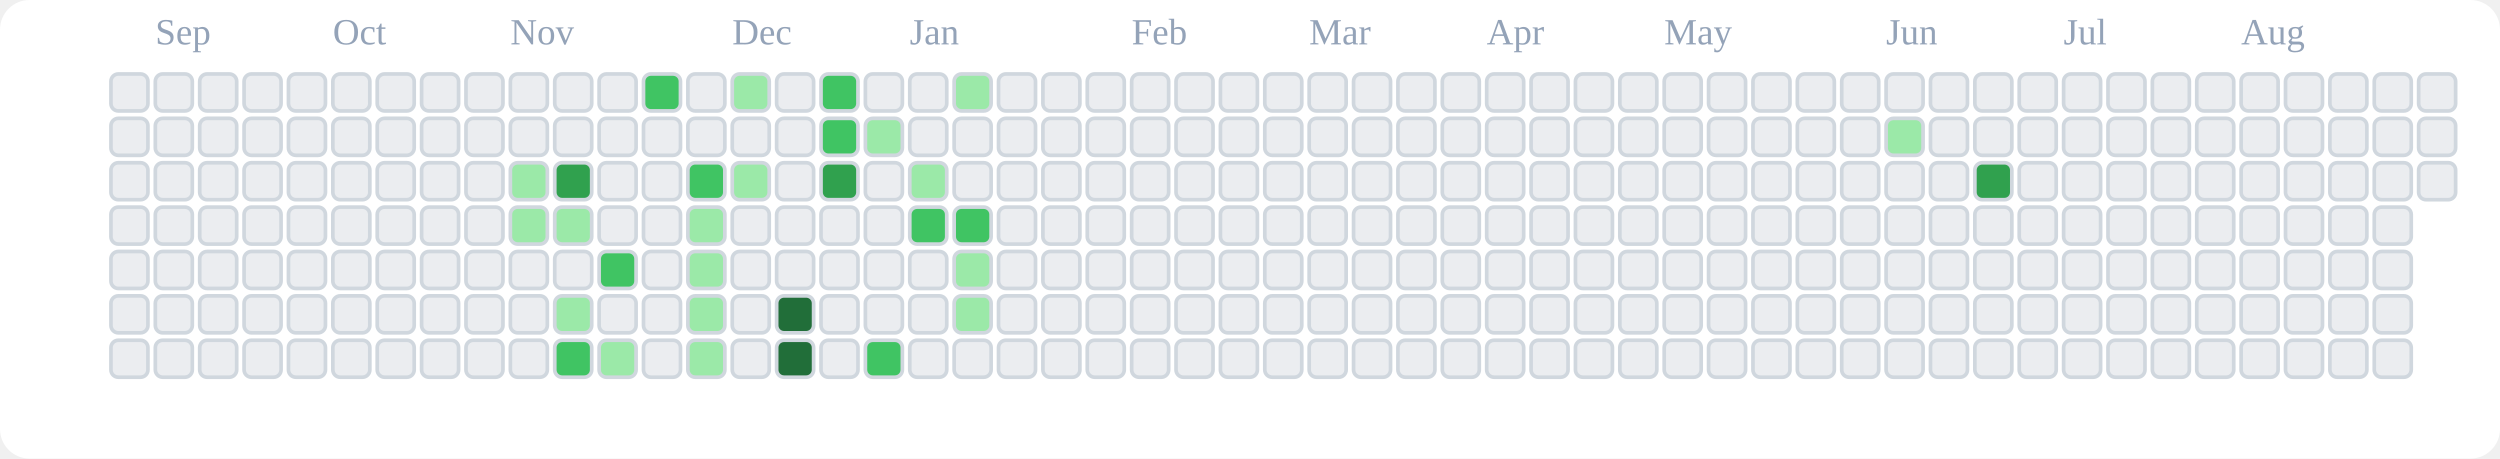
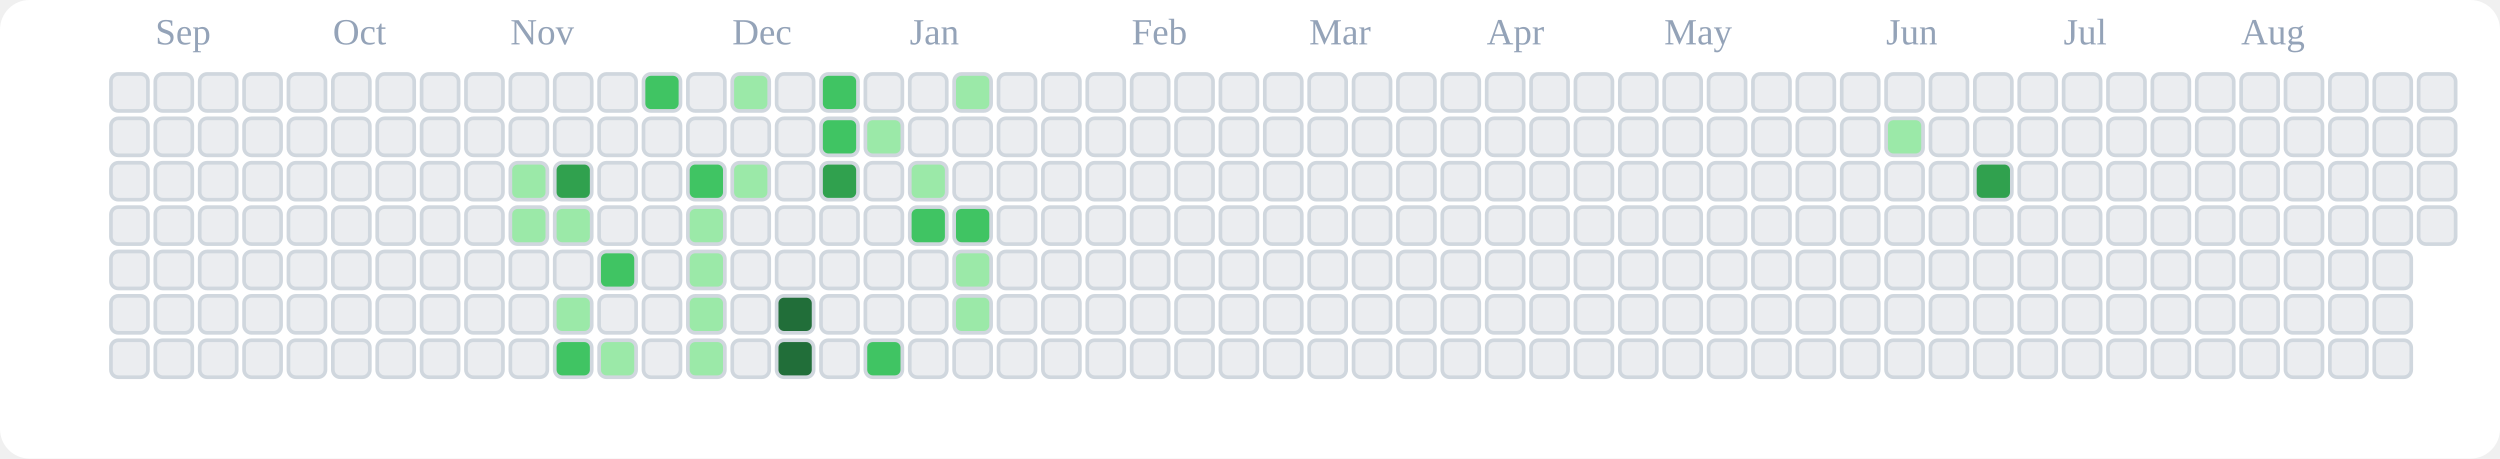
<svg xmlns="http://www.w3.org/2000/svg" viewBox="0 0 676 124" role="img" aria-label="tranhohoangvu Contributions (Light)">
  <rect x="0" y="0" width="676" height="124" fill="#ffffff" rx="8" ry="8" />
  <text x="42" y="12" font-size="10" fill="#94a3b8">Sep</text>
  <text x="90" y="12" font-size="10" fill="#94a3b8">Oct</text>
  <text x="138" y="12" font-size="10" fill="#94a3b8">Nov</text>
  <text x="198" y="12" font-size="10" fill="#94a3b8">Dec</text>
  <text x="246" y="12" font-size="10" fill="#94a3b8">Jan</text>
  <text x="306" y="12" font-size="10" fill="#94a3b8">Feb</text>
  <text x="354" y="12" font-size="10" fill="#94a3b8">Mar</text>
  <text x="402" y="12" font-size="10" fill="#94a3b8">Apr</text>
  <text x="450" y="12" font-size="10" fill="#94a3b8">May</text>
  <text x="510" y="12" font-size="10" fill="#94a3b8">Jun</text>
  <text x="558" y="12" font-size="10" fill="#94a3b8">Jul</text>
  <text x="606" y="12" font-size="10" fill="#94a3b8">Aug</text>
  <rect x="30" y="20" width="10" height="10" rx="2" ry="2" fill="#ebedf0" stroke="#d0d7de" stroke-width="1" />
  <rect x="30" y="32" width="10" height="10" rx="2" ry="2" fill="#ebedf0" stroke="#d0d7de" stroke-width="1" />
  <rect x="30" y="44" width="10" height="10" rx="2" ry="2" fill="#ebedf0" stroke="#d0d7de" stroke-width="1" />
  <rect x="30" y="56" width="10" height="10" rx="2" ry="2" fill="#ebedf0" stroke="#d0d7de" stroke-width="1" />
  <rect x="30" y="68" width="10" height="10" rx="2" ry="2" fill="#ebedf0" stroke="#d0d7de" stroke-width="1" />
  <rect x="30" y="80" width="10" height="10" rx="2" ry="2" fill="#ebedf0" stroke="#d0d7de" stroke-width="1" />
  <rect x="30" y="92" width="10" height="10" rx="2" ry="2" fill="#ebedf0" stroke="#d0d7de" stroke-width="1" />
  <rect x="42" y="20" width="10" height="10" rx="2" ry="2" fill="#ebedf0" stroke="#d0d7de" stroke-width="1" />
  <rect x="42" y="32" width="10" height="10" rx="2" ry="2" fill="#ebedf0" stroke="#d0d7de" stroke-width="1" />
  <rect x="42" y="44" width="10" height="10" rx="2" ry="2" fill="#ebedf0" stroke="#d0d7de" stroke-width="1" />
  <rect x="42" y="56" width="10" height="10" rx="2" ry="2" fill="#ebedf0" stroke="#d0d7de" stroke-width="1" />
  <rect x="42" y="68" width="10" height="10" rx="2" ry="2" fill="#ebedf0" stroke="#d0d7de" stroke-width="1" />
  <rect x="42" y="80" width="10" height="10" rx="2" ry="2" fill="#ebedf0" stroke="#d0d7de" stroke-width="1" />
  <rect x="42" y="92" width="10" height="10" rx="2" ry="2" fill="#ebedf0" stroke="#d0d7de" stroke-width="1" />
  <rect x="54" y="20" width="10" height="10" rx="2" ry="2" fill="#ebedf0" stroke="#d0d7de" stroke-width="1" />
  <rect x="54" y="32" width="10" height="10" rx="2" ry="2" fill="#ebedf0" stroke="#d0d7de" stroke-width="1" />
  <rect x="54" y="44" width="10" height="10" rx="2" ry="2" fill="#ebedf0" stroke="#d0d7de" stroke-width="1" />
  <rect x="54" y="56" width="10" height="10" rx="2" ry="2" fill="#ebedf0" stroke="#d0d7de" stroke-width="1" />
  <rect x="54" y="68" width="10" height="10" rx="2" ry="2" fill="#ebedf0" stroke="#d0d7de" stroke-width="1" />
  <rect x="54" y="80" width="10" height="10" rx="2" ry="2" fill="#ebedf0" stroke="#d0d7de" stroke-width="1" />
  <rect x="54" y="92" width="10" height="10" rx="2" ry="2" fill="#ebedf0" stroke="#d0d7de" stroke-width="1" />
  <rect x="66" y="20" width="10" height="10" rx="2" ry="2" fill="#ebedf0" stroke="#d0d7de" stroke-width="1" />
  <rect x="66" y="32" width="10" height="10" rx="2" ry="2" fill="#ebedf0" stroke="#d0d7de" stroke-width="1" />
  <rect x="66" y="44" width="10" height="10" rx="2" ry="2" fill="#ebedf0" stroke="#d0d7de" stroke-width="1" />
  <rect x="66" y="56" width="10" height="10" rx="2" ry="2" fill="#ebedf0" stroke="#d0d7de" stroke-width="1" />
  <rect x="66" y="68" width="10" height="10" rx="2" ry="2" fill="#ebedf0" stroke="#d0d7de" stroke-width="1" />
  <rect x="66" y="80" width="10" height="10" rx="2" ry="2" fill="#ebedf0" stroke="#d0d7de" stroke-width="1" />
  <rect x="66" y="92" width="10" height="10" rx="2" ry="2" fill="#ebedf0" stroke="#d0d7de" stroke-width="1" />
  <rect x="78" y="20" width="10" height="10" rx="2" ry="2" fill="#ebedf0" stroke="#d0d7de" stroke-width="1" />
  <rect x="78" y="32" width="10" height="10" rx="2" ry="2" fill="#ebedf0" stroke="#d0d7de" stroke-width="1" />
  <rect x="78" y="44" width="10" height="10" rx="2" ry="2" fill="#ebedf0" stroke="#d0d7de" stroke-width="1" />
  <rect x="78" y="56" width="10" height="10" rx="2" ry="2" fill="#ebedf0" stroke="#d0d7de" stroke-width="1" />
  <rect x="78" y="68" width="10" height="10" rx="2" ry="2" fill="#ebedf0" stroke="#d0d7de" stroke-width="1" />
  <rect x="78" y="80" width="10" height="10" rx="2" ry="2" fill="#ebedf0" stroke="#d0d7de" stroke-width="1" />
  <rect x="78" y="92" width="10" height="10" rx="2" ry="2" fill="#ebedf0" stroke="#d0d7de" stroke-width="1" />
  <rect x="90" y="20" width="10" height="10" rx="2" ry="2" fill="#ebedf0" stroke="#d0d7de" stroke-width="1" />
  <rect x="90" y="32" width="10" height="10" rx="2" ry="2" fill="#ebedf0" stroke="#d0d7de" stroke-width="1" />
  <rect x="90" y="44" width="10" height="10" rx="2" ry="2" fill="#ebedf0" stroke="#d0d7de" stroke-width="1" />
  <rect x="90" y="56" width="10" height="10" rx="2" ry="2" fill="#ebedf0" stroke="#d0d7de" stroke-width="1" />
  <rect x="90" y="68" width="10" height="10" rx="2" ry="2" fill="#ebedf0" stroke="#d0d7de" stroke-width="1" />
  <rect x="90" y="80" width="10" height="10" rx="2" ry="2" fill="#ebedf0" stroke="#d0d7de" stroke-width="1" />
  <rect x="90" y="92" width="10" height="10" rx="2" ry="2" fill="#ebedf0" stroke="#d0d7de" stroke-width="1" />
  <rect x="102" y="20" width="10" height="10" rx="2" ry="2" fill="#ebedf0" stroke="#d0d7de" stroke-width="1" />
  <rect x="102" y="32" width="10" height="10" rx="2" ry="2" fill="#ebedf0" stroke="#d0d7de" stroke-width="1" />
  <rect x="102" y="44" width="10" height="10" rx="2" ry="2" fill="#ebedf0" stroke="#d0d7de" stroke-width="1" />
  <rect x="102" y="56" width="10" height="10" rx="2" ry="2" fill="#ebedf0" stroke="#d0d7de" stroke-width="1" />
  <rect x="102" y="68" width="10" height="10" rx="2" ry="2" fill="#ebedf0" stroke="#d0d7de" stroke-width="1" />
  <rect x="102" y="80" width="10" height="10" rx="2" ry="2" fill="#ebedf0" stroke="#d0d7de" stroke-width="1" />
  <rect x="102" y="92" width="10" height="10" rx="2" ry="2" fill="#ebedf0" stroke="#d0d7de" stroke-width="1" />
  <rect x="114" y="20" width="10" height="10" rx="2" ry="2" fill="#ebedf0" stroke="#d0d7de" stroke-width="1" />
  <rect x="114" y="32" width="10" height="10" rx="2" ry="2" fill="#ebedf0" stroke="#d0d7de" stroke-width="1" />
  <rect x="114" y="44" width="10" height="10" rx="2" ry="2" fill="#ebedf0" stroke="#d0d7de" stroke-width="1" />
  <rect x="114" y="56" width="10" height="10" rx="2" ry="2" fill="#ebedf0" stroke="#d0d7de" stroke-width="1" />
  <rect x="114" y="68" width="10" height="10" rx="2" ry="2" fill="#ebedf0" stroke="#d0d7de" stroke-width="1" />
  <rect x="114" y="80" width="10" height="10" rx="2" ry="2" fill="#ebedf0" stroke="#d0d7de" stroke-width="1" />
  <rect x="114" y="92" width="10" height="10" rx="2" ry="2" fill="#ebedf0" stroke="#d0d7de" stroke-width="1" />
  <rect x="126" y="20" width="10" height="10" rx="2" ry="2" fill="#ebedf0" stroke="#d0d7de" stroke-width="1" />
  <rect x="126" y="32" width="10" height="10" rx="2" ry="2" fill="#ebedf0" stroke="#d0d7de" stroke-width="1" />
  <rect x="126" y="44" width="10" height="10" rx="2" ry="2" fill="#ebedf0" stroke="#d0d7de" stroke-width="1" />
  <rect x="126" y="56" width="10" height="10" rx="2" ry="2" fill="#ebedf0" stroke="#d0d7de" stroke-width="1" />
  <rect x="126" y="68" width="10" height="10" rx="2" ry="2" fill="#ebedf0" stroke="#d0d7de" stroke-width="1" />
  <rect x="126" y="80" width="10" height="10" rx="2" ry="2" fill="#ebedf0" stroke="#d0d7de" stroke-width="1" />
  <rect x="126" y="92" width="10" height="10" rx="2" ry="2" fill="#ebedf0" stroke="#d0d7de" stroke-width="1" />
  <rect x="138" y="20" width="10" height="10" rx="2" ry="2" fill="#ebedf0" stroke="#d0d7de" stroke-width="1" />
  <rect x="138" y="32" width="10" height="10" rx="2" ry="2" fill="#ebedf0" stroke="#d0d7de" stroke-width="1" />
  <rect x="138" y="44" width="10" height="10" rx="2" ry="2" fill="#9be9a8" stroke="#d0d7de" stroke-width="1" />
  <rect x="138" y="56" width="10" height="10" rx="2" ry="2" fill="#9be9a8" stroke="#d0d7de" stroke-width="1" />
  <rect x="138" y="68" width="10" height="10" rx="2" ry="2" fill="#ebedf0" stroke="#d0d7de" stroke-width="1" />
  <rect x="138" y="80" width="10" height="10" rx="2" ry="2" fill="#ebedf0" stroke="#d0d7de" stroke-width="1" />
  <rect x="138" y="92" width="10" height="10" rx="2" ry="2" fill="#ebedf0" stroke="#d0d7de" stroke-width="1" />
  <rect x="150" y="20" width="10" height="10" rx="2" ry="2" fill="#ebedf0" stroke="#d0d7de" stroke-width="1" />
  <rect x="150" y="32" width="10" height="10" rx="2" ry="2" fill="#ebedf0" stroke="#d0d7de" stroke-width="1" />
  <rect x="150" y="44" width="10" height="10" rx="2" ry="2" fill="#30a14e" stroke="#d0d7de" stroke-width="1" />
  <rect x="150" y="56" width="10" height="10" rx="2" ry="2" fill="#9be9a8" stroke="#d0d7de" stroke-width="1" />
  <rect x="150" y="68" width="10" height="10" rx="2" ry="2" fill="#ebedf0" stroke="#d0d7de" stroke-width="1" />
  <rect x="150" y="80" width="10" height="10" rx="2" ry="2" fill="#9be9a8" stroke="#d0d7de" stroke-width="1" />
  <rect x="150" y="92" width="10" height="10" rx="2" ry="2" fill="#40c463" stroke="#d0d7de" stroke-width="1" />
  <rect x="162" y="20" width="10" height="10" rx="2" ry="2" fill="#ebedf0" stroke="#d0d7de" stroke-width="1" />
  <rect x="162" y="32" width="10" height="10" rx="2" ry="2" fill="#ebedf0" stroke="#d0d7de" stroke-width="1" />
  <rect x="162" y="44" width="10" height="10" rx="2" ry="2" fill="#ebedf0" stroke="#d0d7de" stroke-width="1" />
  <rect x="162" y="56" width="10" height="10" rx="2" ry="2" fill="#ebedf0" stroke="#d0d7de" stroke-width="1" />
  <rect x="162" y="68" width="10" height="10" rx="2" ry="2" fill="#40c463" stroke="#d0d7de" stroke-width="1" />
  <rect x="162" y="80" width="10" height="10" rx="2" ry="2" fill="#ebedf0" stroke="#d0d7de" stroke-width="1" />
  <rect x="162" y="92" width="10" height="10" rx="2" ry="2" fill="#9be9a8" stroke="#d0d7de" stroke-width="1" />
  <rect x="174" y="20" width="10" height="10" rx="2" ry="2" fill="#40c463" stroke="#d0d7de" stroke-width="1" />
  <rect x="174" y="32" width="10" height="10" rx="2" ry="2" fill="#ebedf0" stroke="#d0d7de" stroke-width="1" />
  <rect x="174" y="44" width="10" height="10" rx="2" ry="2" fill="#ebedf0" stroke="#d0d7de" stroke-width="1" />
  <rect x="174" y="56" width="10" height="10" rx="2" ry="2" fill="#ebedf0" stroke="#d0d7de" stroke-width="1" />
  <rect x="174" y="68" width="10" height="10" rx="2" ry="2" fill="#ebedf0" stroke="#d0d7de" stroke-width="1" />
  <rect x="174" y="80" width="10" height="10" rx="2" ry="2" fill="#ebedf0" stroke="#d0d7de" stroke-width="1" />
  <rect x="174" y="92" width="10" height="10" rx="2" ry="2" fill="#ebedf0" stroke="#d0d7de" stroke-width="1" />
  <rect x="186" y="20" width="10" height="10" rx="2" ry="2" fill="#ebedf0" stroke="#d0d7de" stroke-width="1" />
  <rect x="186" y="32" width="10" height="10" rx="2" ry="2" fill="#ebedf0" stroke="#d0d7de" stroke-width="1" />
  <rect x="186" y="44" width="10" height="10" rx="2" ry="2" fill="#40c463" stroke="#d0d7de" stroke-width="1" />
  <rect x="186" y="56" width="10" height="10" rx="2" ry="2" fill="#9be9a8" stroke="#d0d7de" stroke-width="1" />
  <rect x="186" y="68" width="10" height="10" rx="2" ry="2" fill="#9be9a8" stroke="#d0d7de" stroke-width="1" />
  <rect x="186" y="80" width="10" height="10" rx="2" ry="2" fill="#9be9a8" stroke="#d0d7de" stroke-width="1" />
  <rect x="186" y="92" width="10" height="10" rx="2" ry="2" fill="#9be9a8" stroke="#d0d7de" stroke-width="1" />
  <rect x="198" y="20" width="10" height="10" rx="2" ry="2" fill="#9be9a8" stroke="#d0d7de" stroke-width="1" />
  <rect x="198" y="32" width="10" height="10" rx="2" ry="2" fill="#ebedf0" stroke="#d0d7de" stroke-width="1" />
  <rect x="198" y="44" width="10" height="10" rx="2" ry="2" fill="#9be9a8" stroke="#d0d7de" stroke-width="1" />
  <rect x="198" y="56" width="10" height="10" rx="2" ry="2" fill="#ebedf0" stroke="#d0d7de" stroke-width="1" />
  <rect x="198" y="68" width="10" height="10" rx="2" ry="2" fill="#ebedf0" stroke="#d0d7de" stroke-width="1" />
  <rect x="198" y="80" width="10" height="10" rx="2" ry="2" fill="#ebedf0" stroke="#d0d7de" stroke-width="1" />
  <rect x="198" y="92" width="10" height="10" rx="2" ry="2" fill="#ebedf0" stroke="#d0d7de" stroke-width="1" />
  <rect x="210" y="20" width="10" height="10" rx="2" ry="2" fill="#ebedf0" stroke="#d0d7de" stroke-width="1" />
  <rect x="210" y="32" width="10" height="10" rx="2" ry="2" fill="#ebedf0" stroke="#d0d7de" stroke-width="1" />
  <rect x="210" y="44" width="10" height="10" rx="2" ry="2" fill="#ebedf0" stroke="#d0d7de" stroke-width="1" />
  <rect x="210" y="56" width="10" height="10" rx="2" ry="2" fill="#ebedf0" stroke="#d0d7de" stroke-width="1" />
  <rect x="210" y="68" width="10" height="10" rx="2" ry="2" fill="#ebedf0" stroke="#d0d7de" stroke-width="1" />
  <rect x="210" y="80" width="10" height="10" rx="2" ry="2" fill="#216e39" stroke="#d0d7de" stroke-width="1" />
  <rect x="210" y="92" width="10" height="10" rx="2" ry="2" fill="#216e39" stroke="#d0d7de" stroke-width="1" />
  <rect x="222" y="20" width="10" height="10" rx="2" ry="2" fill="#40c463" stroke="#d0d7de" stroke-width="1" />
  <rect x="222" y="32" width="10" height="10" rx="2" ry="2" fill="#40c463" stroke="#d0d7de" stroke-width="1" />
  <rect x="222" y="44" width="10" height="10" rx="2" ry="2" fill="#30a14e" stroke="#d0d7de" stroke-width="1" />
  <rect x="222" y="56" width="10" height="10" rx="2" ry="2" fill="#ebedf0" stroke="#d0d7de" stroke-width="1" />
  <rect x="222" y="68" width="10" height="10" rx="2" ry="2" fill="#ebedf0" stroke="#d0d7de" stroke-width="1" />
  <rect x="222" y="80" width="10" height="10" rx="2" ry="2" fill="#ebedf0" stroke="#d0d7de" stroke-width="1" />
  <rect x="222" y="92" width="10" height="10" rx="2" ry="2" fill="#ebedf0" stroke="#d0d7de" stroke-width="1" />
  <rect x="234" y="20" width="10" height="10" rx="2" ry="2" fill="#ebedf0" stroke="#d0d7de" stroke-width="1" />
  <rect x="234" y="32" width="10" height="10" rx="2" ry="2" fill="#9be9a8" stroke="#d0d7de" stroke-width="1" />
  <rect x="234" y="44" width="10" height="10" rx="2" ry="2" fill="#ebedf0" stroke="#d0d7de" stroke-width="1" />
  <rect x="234" y="56" width="10" height="10" rx="2" ry="2" fill="#ebedf0" stroke="#d0d7de" stroke-width="1" />
  <rect x="234" y="68" width="10" height="10" rx="2" ry="2" fill="#ebedf0" stroke="#d0d7de" stroke-width="1" />
  <rect x="234" y="80" width="10" height="10" rx="2" ry="2" fill="#ebedf0" stroke="#d0d7de" stroke-width="1" />
  <rect x="234" y="92" width="10" height="10" rx="2" ry="2" fill="#40c463" stroke="#d0d7de" stroke-width="1" />
  <rect x="246" y="20" width="10" height="10" rx="2" ry="2" fill="#ebedf0" stroke="#d0d7de" stroke-width="1" />
  <rect x="246" y="32" width="10" height="10" rx="2" ry="2" fill="#ebedf0" stroke="#d0d7de" stroke-width="1" />
  <rect x="246" y="44" width="10" height="10" rx="2" ry="2" fill="#9be9a8" stroke="#d0d7de" stroke-width="1" />
  <rect x="246" y="56" width="10" height="10" rx="2" ry="2" fill="#40c463" stroke="#d0d7de" stroke-width="1" />
  <rect x="246" y="68" width="10" height="10" rx="2" ry="2" fill="#ebedf0" stroke="#d0d7de" stroke-width="1" />
  <rect x="246" y="80" width="10" height="10" rx="2" ry="2" fill="#ebedf0" stroke="#d0d7de" stroke-width="1" />
  <rect x="246" y="92" width="10" height="10" rx="2" ry="2" fill="#ebedf0" stroke="#d0d7de" stroke-width="1" />
  <rect x="258" y="20" width="10" height="10" rx="2" ry="2" fill="#9be9a8" stroke="#d0d7de" stroke-width="1" />
  <rect x="258" y="32" width="10" height="10" rx="2" ry="2" fill="#ebedf0" stroke="#d0d7de" stroke-width="1" />
  <rect x="258" y="44" width="10" height="10" rx="2" ry="2" fill="#ebedf0" stroke="#d0d7de" stroke-width="1" />
  <rect x="258" y="56" width="10" height="10" rx="2" ry="2" fill="#40c463" stroke="#d0d7de" stroke-width="1" />
  <rect x="258" y="68" width="10" height="10" rx="2" ry="2" fill="#9be9a8" stroke="#d0d7de" stroke-width="1" />
  <rect x="258" y="80" width="10" height="10" rx="2" ry="2" fill="#9be9a8" stroke="#d0d7de" stroke-width="1" />
  <rect x="258" y="92" width="10" height="10" rx="2" ry="2" fill="#ebedf0" stroke="#d0d7de" stroke-width="1" />
  <rect x="270" y="20" width="10" height="10" rx="2" ry="2" fill="#ebedf0" stroke="#d0d7de" stroke-width="1" />
  <rect x="270" y="32" width="10" height="10" rx="2" ry="2" fill="#ebedf0" stroke="#d0d7de" stroke-width="1" />
  <rect x="270" y="44" width="10" height="10" rx="2" ry="2" fill="#ebedf0" stroke="#d0d7de" stroke-width="1" />
  <rect x="270" y="56" width="10" height="10" rx="2" ry="2" fill="#ebedf0" stroke="#d0d7de" stroke-width="1" />
  <rect x="270" y="68" width="10" height="10" rx="2" ry="2" fill="#ebedf0" stroke="#d0d7de" stroke-width="1" />
  <rect x="270" y="80" width="10" height="10" rx="2" ry="2" fill="#ebedf0" stroke="#d0d7de" stroke-width="1" />
  <rect x="270" y="92" width="10" height="10" rx="2" ry="2" fill="#ebedf0" stroke="#d0d7de" stroke-width="1" />
  <rect x="282" y="20" width="10" height="10" rx="2" ry="2" fill="#ebedf0" stroke="#d0d7de" stroke-width="1" />
  <rect x="282" y="32" width="10" height="10" rx="2" ry="2" fill="#ebedf0" stroke="#d0d7de" stroke-width="1" />
  <rect x="282" y="44" width="10" height="10" rx="2" ry="2" fill="#ebedf0" stroke="#d0d7de" stroke-width="1" />
  <rect x="282" y="56" width="10" height="10" rx="2" ry="2" fill="#ebedf0" stroke="#d0d7de" stroke-width="1" />
  <rect x="282" y="68" width="10" height="10" rx="2" ry="2" fill="#ebedf0" stroke="#d0d7de" stroke-width="1" />
  <rect x="282" y="80" width="10" height="10" rx="2" ry="2" fill="#ebedf0" stroke="#d0d7de" stroke-width="1" />
  <rect x="282" y="92" width="10" height="10" rx="2" ry="2" fill="#ebedf0" stroke="#d0d7de" stroke-width="1" />
  <rect x="294" y="20" width="10" height="10" rx="2" ry="2" fill="#ebedf0" stroke="#d0d7de" stroke-width="1" />
  <rect x="294" y="32" width="10" height="10" rx="2" ry="2" fill="#ebedf0" stroke="#d0d7de" stroke-width="1" />
  <rect x="294" y="44" width="10" height="10" rx="2" ry="2" fill="#ebedf0" stroke="#d0d7de" stroke-width="1" />
  <rect x="294" y="56" width="10" height="10" rx="2" ry="2" fill="#ebedf0" stroke="#d0d7de" stroke-width="1" />
  <rect x="294" y="68" width="10" height="10" rx="2" ry="2" fill="#ebedf0" stroke="#d0d7de" stroke-width="1" />
  <rect x="294" y="80" width="10" height="10" rx="2" ry="2" fill="#ebedf0" stroke="#d0d7de" stroke-width="1" />
  <rect x="294" y="92" width="10" height="10" rx="2" ry="2" fill="#ebedf0" stroke="#d0d7de" stroke-width="1" />
  <rect x="306" y="20" width="10" height="10" rx="2" ry="2" fill="#ebedf0" stroke="#d0d7de" stroke-width="1" />
  <rect x="306" y="32" width="10" height="10" rx="2" ry="2" fill="#ebedf0" stroke="#d0d7de" stroke-width="1" />
  <rect x="306" y="44" width="10" height="10" rx="2" ry="2" fill="#ebedf0" stroke="#d0d7de" stroke-width="1" />
  <rect x="306" y="56" width="10" height="10" rx="2" ry="2" fill="#ebedf0" stroke="#d0d7de" stroke-width="1" />
  <rect x="306" y="68" width="10" height="10" rx="2" ry="2" fill="#ebedf0" stroke="#d0d7de" stroke-width="1" />
  <rect x="306" y="80" width="10" height="10" rx="2" ry="2" fill="#ebedf0" stroke="#d0d7de" stroke-width="1" />
  <rect x="306" y="92" width="10" height="10" rx="2" ry="2" fill="#ebedf0" stroke="#d0d7de" stroke-width="1" />
  <rect x="318" y="20" width="10" height="10" rx="2" ry="2" fill="#ebedf0" stroke="#d0d7de" stroke-width="1" />
  <rect x="318" y="32" width="10" height="10" rx="2" ry="2" fill="#ebedf0" stroke="#d0d7de" stroke-width="1" />
  <rect x="318" y="44" width="10" height="10" rx="2" ry="2" fill="#ebedf0" stroke="#d0d7de" stroke-width="1" />
  <rect x="318" y="56" width="10" height="10" rx="2" ry="2" fill="#ebedf0" stroke="#d0d7de" stroke-width="1" />
  <rect x="318" y="68" width="10" height="10" rx="2" ry="2" fill="#ebedf0" stroke="#d0d7de" stroke-width="1" />
  <rect x="318" y="80" width="10" height="10" rx="2" ry="2" fill="#ebedf0" stroke="#d0d7de" stroke-width="1" />
  <rect x="318" y="92" width="10" height="10" rx="2" ry="2" fill="#ebedf0" stroke="#d0d7de" stroke-width="1" />
  <rect x="330" y="20" width="10" height="10" rx="2" ry="2" fill="#ebedf0" stroke="#d0d7de" stroke-width="1" />
  <rect x="330" y="32" width="10" height="10" rx="2" ry="2" fill="#ebedf0" stroke="#d0d7de" stroke-width="1" />
  <rect x="330" y="44" width="10" height="10" rx="2" ry="2" fill="#ebedf0" stroke="#d0d7de" stroke-width="1" />
  <rect x="330" y="56" width="10" height="10" rx="2" ry="2" fill="#ebedf0" stroke="#d0d7de" stroke-width="1" />
  <rect x="330" y="68" width="10" height="10" rx="2" ry="2" fill="#ebedf0" stroke="#d0d7de" stroke-width="1" />
  <rect x="330" y="80" width="10" height="10" rx="2" ry="2" fill="#ebedf0" stroke="#d0d7de" stroke-width="1" />
  <rect x="330" y="92" width="10" height="10" rx="2" ry="2" fill="#ebedf0" stroke="#d0d7de" stroke-width="1" />
  <rect x="342" y="20" width="10" height="10" rx="2" ry="2" fill="#ebedf0" stroke="#d0d7de" stroke-width="1" />
  <rect x="342" y="32" width="10" height="10" rx="2" ry="2" fill="#ebedf0" stroke="#d0d7de" stroke-width="1" />
  <rect x="342" y="44" width="10" height="10" rx="2" ry="2" fill="#ebedf0" stroke="#d0d7de" stroke-width="1" />
  <rect x="342" y="56" width="10" height="10" rx="2" ry="2" fill="#ebedf0" stroke="#d0d7de" stroke-width="1" />
  <rect x="342" y="68" width="10" height="10" rx="2" ry="2" fill="#ebedf0" stroke="#d0d7de" stroke-width="1" />
  <rect x="342" y="80" width="10" height="10" rx="2" ry="2" fill="#ebedf0" stroke="#d0d7de" stroke-width="1" />
  <rect x="342" y="92" width="10" height="10" rx="2" ry="2" fill="#ebedf0" stroke="#d0d7de" stroke-width="1" />
  <rect x="354" y="20" width="10" height="10" rx="2" ry="2" fill="#ebedf0" stroke="#d0d7de" stroke-width="1" />
  <rect x="354" y="32" width="10" height="10" rx="2" ry="2" fill="#ebedf0" stroke="#d0d7de" stroke-width="1" />
  <rect x="354" y="44" width="10" height="10" rx="2" ry="2" fill="#ebedf0" stroke="#d0d7de" stroke-width="1" />
  <rect x="354" y="56" width="10" height="10" rx="2" ry="2" fill="#ebedf0" stroke="#d0d7de" stroke-width="1" />
  <rect x="354" y="68" width="10" height="10" rx="2" ry="2" fill="#ebedf0" stroke="#d0d7de" stroke-width="1" />
  <rect x="354" y="80" width="10" height="10" rx="2" ry="2" fill="#ebedf0" stroke="#d0d7de" stroke-width="1" />
  <rect x="354" y="92" width="10" height="10" rx="2" ry="2" fill="#ebedf0" stroke="#d0d7de" stroke-width="1" />
  <rect x="366" y="20" width="10" height="10" rx="2" ry="2" fill="#ebedf0" stroke="#d0d7de" stroke-width="1" />
  <rect x="366" y="32" width="10" height="10" rx="2" ry="2" fill="#ebedf0" stroke="#d0d7de" stroke-width="1" />
  <rect x="366" y="44" width="10" height="10" rx="2" ry="2" fill="#ebedf0" stroke="#d0d7de" stroke-width="1" />
  <rect x="366" y="56" width="10" height="10" rx="2" ry="2" fill="#ebedf0" stroke="#d0d7de" stroke-width="1" />
  <rect x="366" y="68" width="10" height="10" rx="2" ry="2" fill="#ebedf0" stroke="#d0d7de" stroke-width="1" />
  <rect x="366" y="80" width="10" height="10" rx="2" ry="2" fill="#ebedf0" stroke="#d0d7de" stroke-width="1" />
  <rect x="366" y="92" width="10" height="10" rx="2" ry="2" fill="#ebedf0" stroke="#d0d7de" stroke-width="1" />
  <rect x="378" y="20" width="10" height="10" rx="2" ry="2" fill="#ebedf0" stroke="#d0d7de" stroke-width="1" />
  <rect x="378" y="32" width="10" height="10" rx="2" ry="2" fill="#ebedf0" stroke="#d0d7de" stroke-width="1" />
  <rect x="378" y="44" width="10" height="10" rx="2" ry="2" fill="#ebedf0" stroke="#d0d7de" stroke-width="1" />
  <rect x="378" y="56" width="10" height="10" rx="2" ry="2" fill="#ebedf0" stroke="#d0d7de" stroke-width="1" />
  <rect x="378" y="68" width="10" height="10" rx="2" ry="2" fill="#ebedf0" stroke="#d0d7de" stroke-width="1" />
  <rect x="378" y="80" width="10" height="10" rx="2" ry="2" fill="#ebedf0" stroke="#d0d7de" stroke-width="1" />
  <rect x="378" y="92" width="10" height="10" rx="2" ry="2" fill="#ebedf0" stroke="#d0d7de" stroke-width="1" />
  <rect x="390" y="20" width="10" height="10" rx="2" ry="2" fill="#ebedf0" stroke="#d0d7de" stroke-width="1" />
  <rect x="390" y="32" width="10" height="10" rx="2" ry="2" fill="#ebedf0" stroke="#d0d7de" stroke-width="1" />
  <rect x="390" y="44" width="10" height="10" rx="2" ry="2" fill="#ebedf0" stroke="#d0d7de" stroke-width="1" />
  <rect x="390" y="56" width="10" height="10" rx="2" ry="2" fill="#ebedf0" stroke="#d0d7de" stroke-width="1" />
  <rect x="390" y="68" width="10" height="10" rx="2" ry="2" fill="#ebedf0" stroke="#d0d7de" stroke-width="1" />
  <rect x="390" y="80" width="10" height="10" rx="2" ry="2" fill="#ebedf0" stroke="#d0d7de" stroke-width="1" />
  <rect x="390" y="92" width="10" height="10" rx="2" ry="2" fill="#ebedf0" stroke="#d0d7de" stroke-width="1" />
  <rect x="402" y="20" width="10" height="10" rx="2" ry="2" fill="#ebedf0" stroke="#d0d7de" stroke-width="1" />
  <rect x="402" y="32" width="10" height="10" rx="2" ry="2" fill="#ebedf0" stroke="#d0d7de" stroke-width="1" />
  <rect x="402" y="44" width="10" height="10" rx="2" ry="2" fill="#ebedf0" stroke="#d0d7de" stroke-width="1" />
  <rect x="402" y="56" width="10" height="10" rx="2" ry="2" fill="#ebedf0" stroke="#d0d7de" stroke-width="1" />
  <rect x="402" y="68" width="10" height="10" rx="2" ry="2" fill="#ebedf0" stroke="#d0d7de" stroke-width="1" />
  <rect x="402" y="80" width="10" height="10" rx="2" ry="2" fill="#ebedf0" stroke="#d0d7de" stroke-width="1" />
  <rect x="402" y="92" width="10" height="10" rx="2" ry="2" fill="#ebedf0" stroke="#d0d7de" stroke-width="1" />
  <rect x="414" y="20" width="10" height="10" rx="2" ry="2" fill="#ebedf0" stroke="#d0d7de" stroke-width="1" />
  <rect x="414" y="32" width="10" height="10" rx="2" ry="2" fill="#ebedf0" stroke="#d0d7de" stroke-width="1" />
  <rect x="414" y="44" width="10" height="10" rx="2" ry="2" fill="#ebedf0" stroke="#d0d7de" stroke-width="1" />
  <rect x="414" y="56" width="10" height="10" rx="2" ry="2" fill="#ebedf0" stroke="#d0d7de" stroke-width="1" />
  <rect x="414" y="68" width="10" height="10" rx="2" ry="2" fill="#ebedf0" stroke="#d0d7de" stroke-width="1" />
  <rect x="414" y="80" width="10" height="10" rx="2" ry="2" fill="#ebedf0" stroke="#d0d7de" stroke-width="1" />
  <rect x="414" y="92" width="10" height="10" rx="2" ry="2" fill="#ebedf0" stroke="#d0d7de" stroke-width="1" />
  <rect x="426" y="20" width="10" height="10" rx="2" ry="2" fill="#ebedf0" stroke="#d0d7de" stroke-width="1" />
  <rect x="426" y="32" width="10" height="10" rx="2" ry="2" fill="#ebedf0" stroke="#d0d7de" stroke-width="1" />
  <rect x="426" y="44" width="10" height="10" rx="2" ry="2" fill="#ebedf0" stroke="#d0d7de" stroke-width="1" />
  <rect x="426" y="56" width="10" height="10" rx="2" ry="2" fill="#ebedf0" stroke="#d0d7de" stroke-width="1" />
  <rect x="426" y="68" width="10" height="10" rx="2" ry="2" fill="#ebedf0" stroke="#d0d7de" stroke-width="1" />
  <rect x="426" y="80" width="10" height="10" rx="2" ry="2" fill="#ebedf0" stroke="#d0d7de" stroke-width="1" />
  <rect x="426" y="92" width="10" height="10" rx="2" ry="2" fill="#ebedf0" stroke="#d0d7de" stroke-width="1" />
  <rect x="438" y="20" width="10" height="10" rx="2" ry="2" fill="#ebedf0" stroke="#d0d7de" stroke-width="1" />
  <rect x="438" y="32" width="10" height="10" rx="2" ry="2" fill="#ebedf0" stroke="#d0d7de" stroke-width="1" />
  <rect x="438" y="44" width="10" height="10" rx="2" ry="2" fill="#ebedf0" stroke="#d0d7de" stroke-width="1" />
  <rect x="438" y="56" width="10" height="10" rx="2" ry="2" fill="#ebedf0" stroke="#d0d7de" stroke-width="1" />
  <rect x="438" y="68" width="10" height="10" rx="2" ry="2" fill="#ebedf0" stroke="#d0d7de" stroke-width="1" />
  <rect x="438" y="80" width="10" height="10" rx="2" ry="2" fill="#ebedf0" stroke="#d0d7de" stroke-width="1" />
  <rect x="438" y="92" width="10" height="10" rx="2" ry="2" fill="#ebedf0" stroke="#d0d7de" stroke-width="1" />
  <rect x="450" y="20" width="10" height="10" rx="2" ry="2" fill="#ebedf0" stroke="#d0d7de" stroke-width="1" />
  <rect x="450" y="32" width="10" height="10" rx="2" ry="2" fill="#ebedf0" stroke="#d0d7de" stroke-width="1" />
  <rect x="450" y="44" width="10" height="10" rx="2" ry="2" fill="#ebedf0" stroke="#d0d7de" stroke-width="1" />
  <rect x="450" y="56" width="10" height="10" rx="2" ry="2" fill="#ebedf0" stroke="#d0d7de" stroke-width="1" />
  <rect x="450" y="68" width="10" height="10" rx="2" ry="2" fill="#ebedf0" stroke="#d0d7de" stroke-width="1" />
  <rect x="450" y="80" width="10" height="10" rx="2" ry="2" fill="#ebedf0" stroke="#d0d7de" stroke-width="1" />
  <rect x="450" y="92" width="10" height="10" rx="2" ry="2" fill="#ebedf0" stroke="#d0d7de" stroke-width="1" />
  <rect x="462" y="20" width="10" height="10" rx="2" ry="2" fill="#ebedf0" stroke="#d0d7de" stroke-width="1" />
  <rect x="462" y="32" width="10" height="10" rx="2" ry="2" fill="#ebedf0" stroke="#d0d7de" stroke-width="1" />
  <rect x="462" y="44" width="10" height="10" rx="2" ry="2" fill="#ebedf0" stroke="#d0d7de" stroke-width="1" />
  <rect x="462" y="56" width="10" height="10" rx="2" ry="2" fill="#ebedf0" stroke="#d0d7de" stroke-width="1" />
  <rect x="462" y="68" width="10" height="10" rx="2" ry="2" fill="#ebedf0" stroke="#d0d7de" stroke-width="1" />
  <rect x="462" y="80" width="10" height="10" rx="2" ry="2" fill="#ebedf0" stroke="#d0d7de" stroke-width="1" />
  <rect x="462" y="92" width="10" height="10" rx="2" ry="2" fill="#ebedf0" stroke="#d0d7de" stroke-width="1" />
  <rect x="474" y="20" width="10" height="10" rx="2" ry="2" fill="#ebedf0" stroke="#d0d7de" stroke-width="1" />
  <rect x="474" y="32" width="10" height="10" rx="2" ry="2" fill="#ebedf0" stroke="#d0d7de" stroke-width="1" />
  <rect x="474" y="44" width="10" height="10" rx="2" ry="2" fill="#ebedf0" stroke="#d0d7de" stroke-width="1" />
  <rect x="474" y="56" width="10" height="10" rx="2" ry="2" fill="#ebedf0" stroke="#d0d7de" stroke-width="1" />
  <rect x="474" y="68" width="10" height="10" rx="2" ry="2" fill="#ebedf0" stroke="#d0d7de" stroke-width="1" />
  <rect x="474" y="80" width="10" height="10" rx="2" ry="2" fill="#ebedf0" stroke="#d0d7de" stroke-width="1" />
  <rect x="474" y="92" width="10" height="10" rx="2" ry="2" fill="#ebedf0" stroke="#d0d7de" stroke-width="1" />
  <rect x="486" y="20" width="10" height="10" rx="2" ry="2" fill="#ebedf0" stroke="#d0d7de" stroke-width="1" />
  <rect x="486" y="32" width="10" height="10" rx="2" ry="2" fill="#ebedf0" stroke="#d0d7de" stroke-width="1" />
  <rect x="486" y="44" width="10" height="10" rx="2" ry="2" fill="#ebedf0" stroke="#d0d7de" stroke-width="1" />
  <rect x="486" y="56" width="10" height="10" rx="2" ry="2" fill="#ebedf0" stroke="#d0d7de" stroke-width="1" />
  <rect x="486" y="68" width="10" height="10" rx="2" ry="2" fill="#ebedf0" stroke="#d0d7de" stroke-width="1" />
  <rect x="486" y="80" width="10" height="10" rx="2" ry="2" fill="#ebedf0" stroke="#d0d7de" stroke-width="1" />
  <rect x="486" y="92" width="10" height="10" rx="2" ry="2" fill="#ebedf0" stroke="#d0d7de" stroke-width="1" />
  <rect x="498" y="20" width="10" height="10" rx="2" ry="2" fill="#ebedf0" stroke="#d0d7de" stroke-width="1" />
  <rect x="498" y="32" width="10" height="10" rx="2" ry="2" fill="#ebedf0" stroke="#d0d7de" stroke-width="1" />
  <rect x="498" y="44" width="10" height="10" rx="2" ry="2" fill="#ebedf0" stroke="#d0d7de" stroke-width="1" />
  <rect x="498" y="56" width="10" height="10" rx="2" ry="2" fill="#ebedf0" stroke="#d0d7de" stroke-width="1" />
  <rect x="498" y="68" width="10" height="10" rx="2" ry="2" fill="#ebedf0" stroke="#d0d7de" stroke-width="1" />
  <rect x="498" y="80" width="10" height="10" rx="2" ry="2" fill="#ebedf0" stroke="#d0d7de" stroke-width="1" />
  <rect x="498" y="92" width="10" height="10" rx="2" ry="2" fill="#ebedf0" stroke="#d0d7de" stroke-width="1" />
  <rect x="510" y="20" width="10" height="10" rx="2" ry="2" fill="#ebedf0" stroke="#d0d7de" stroke-width="1" />
  <rect x="510" y="32" width="10" height="10" rx="2" ry="2" fill="#9be9a8" stroke="#d0d7de" stroke-width="1" />
  <rect x="510" y="44" width="10" height="10" rx="2" ry="2" fill="#ebedf0" stroke="#d0d7de" stroke-width="1" />
  <rect x="510" y="56" width="10" height="10" rx="2" ry="2" fill="#ebedf0" stroke="#d0d7de" stroke-width="1" />
  <rect x="510" y="68" width="10" height="10" rx="2" ry="2" fill="#ebedf0" stroke="#d0d7de" stroke-width="1" />
  <rect x="510" y="80" width="10" height="10" rx="2" ry="2" fill="#ebedf0" stroke="#d0d7de" stroke-width="1" />
  <rect x="510" y="92" width="10" height="10" rx="2" ry="2" fill="#ebedf0" stroke="#d0d7de" stroke-width="1" />
  <rect x="522" y="20" width="10" height="10" rx="2" ry="2" fill="#ebedf0" stroke="#d0d7de" stroke-width="1" />
  <rect x="522" y="32" width="10" height="10" rx="2" ry="2" fill="#ebedf0" stroke="#d0d7de" stroke-width="1" />
  <rect x="522" y="44" width="10" height="10" rx="2" ry="2" fill="#ebedf0" stroke="#d0d7de" stroke-width="1" />
  <rect x="522" y="56" width="10" height="10" rx="2" ry="2" fill="#ebedf0" stroke="#d0d7de" stroke-width="1" />
  <rect x="522" y="68" width="10" height="10" rx="2" ry="2" fill="#ebedf0" stroke="#d0d7de" stroke-width="1" />
  <rect x="522" y="80" width="10" height="10" rx="2" ry="2" fill="#ebedf0" stroke="#d0d7de" stroke-width="1" />
  <rect x="522" y="92" width="10" height="10" rx="2" ry="2" fill="#ebedf0" stroke="#d0d7de" stroke-width="1" />
  <rect x="534" y="20" width="10" height="10" rx="2" ry="2" fill="#ebedf0" stroke="#d0d7de" stroke-width="1" />
  <rect x="534" y="32" width="10" height="10" rx="2" ry="2" fill="#ebedf0" stroke="#d0d7de" stroke-width="1" />
  <rect x="534" y="44" width="10" height="10" rx="2" ry="2" fill="#30a14e" stroke="#d0d7de" stroke-width="1" />
  <rect x="534" y="56" width="10" height="10" rx="2" ry="2" fill="#ebedf0" stroke="#d0d7de" stroke-width="1" />
  <rect x="534" y="68" width="10" height="10" rx="2" ry="2" fill="#ebedf0" stroke="#d0d7de" stroke-width="1" />
  <rect x="534" y="80" width="10" height="10" rx="2" ry="2" fill="#ebedf0" stroke="#d0d7de" stroke-width="1" />
  <rect x="534" y="92" width="10" height="10" rx="2" ry="2" fill="#ebedf0" stroke="#d0d7de" stroke-width="1" />
  <rect x="546" y="20" width="10" height="10" rx="2" ry="2" fill="#ebedf0" stroke="#d0d7de" stroke-width="1" />
  <rect x="546" y="32" width="10" height="10" rx="2" ry="2" fill="#ebedf0" stroke="#d0d7de" stroke-width="1" />
  <rect x="546" y="44" width="10" height="10" rx="2" ry="2" fill="#ebedf0" stroke="#d0d7de" stroke-width="1" />
  <rect x="546" y="56" width="10" height="10" rx="2" ry="2" fill="#ebedf0" stroke="#d0d7de" stroke-width="1" />
  <rect x="546" y="68" width="10" height="10" rx="2" ry="2" fill="#ebedf0" stroke="#d0d7de" stroke-width="1" />
  <rect x="546" y="80" width="10" height="10" rx="2" ry="2" fill="#ebedf0" stroke="#d0d7de" stroke-width="1" />
  <rect x="546" y="92" width="10" height="10" rx="2" ry="2" fill="#ebedf0" stroke="#d0d7de" stroke-width="1" />
  <rect x="558" y="20" width="10" height="10" rx="2" ry="2" fill="#ebedf0" stroke="#d0d7de" stroke-width="1" />
  <rect x="558" y="32" width="10" height="10" rx="2" ry="2" fill="#ebedf0" stroke="#d0d7de" stroke-width="1" />
  <rect x="558" y="44" width="10" height="10" rx="2" ry="2" fill="#ebedf0" stroke="#d0d7de" stroke-width="1" />
  <rect x="558" y="56" width="10" height="10" rx="2" ry="2" fill="#ebedf0" stroke="#d0d7de" stroke-width="1" />
  <rect x="558" y="68" width="10" height="10" rx="2" ry="2" fill="#ebedf0" stroke="#d0d7de" stroke-width="1" />
  <rect x="558" y="80" width="10" height="10" rx="2" ry="2" fill="#ebedf0" stroke="#d0d7de" stroke-width="1" />
  <rect x="558" y="92" width="10" height="10" rx="2" ry="2" fill="#ebedf0" stroke="#d0d7de" stroke-width="1" />
  <rect x="570" y="20" width="10" height="10" rx="2" ry="2" fill="#ebedf0" stroke="#d0d7de" stroke-width="1" />
  <rect x="570" y="32" width="10" height="10" rx="2" ry="2" fill="#ebedf0" stroke="#d0d7de" stroke-width="1" />
  <rect x="570" y="44" width="10" height="10" rx="2" ry="2" fill="#ebedf0" stroke="#d0d7de" stroke-width="1" />
  <rect x="570" y="56" width="10" height="10" rx="2" ry="2" fill="#ebedf0" stroke="#d0d7de" stroke-width="1" />
  <rect x="570" y="68" width="10" height="10" rx="2" ry="2" fill="#ebedf0" stroke="#d0d7de" stroke-width="1" />
  <rect x="570" y="80" width="10" height="10" rx="2" ry="2" fill="#ebedf0" stroke="#d0d7de" stroke-width="1" />
  <rect x="570" y="92" width="10" height="10" rx="2" ry="2" fill="#ebedf0" stroke="#d0d7de" stroke-width="1" />
  <rect x="582" y="20" width="10" height="10" rx="2" ry="2" fill="#ebedf0" stroke="#d0d7de" stroke-width="1" />
  <rect x="582" y="32" width="10" height="10" rx="2" ry="2" fill="#ebedf0" stroke="#d0d7de" stroke-width="1" />
  <rect x="582" y="44" width="10" height="10" rx="2" ry="2" fill="#ebedf0" stroke="#d0d7de" stroke-width="1" />
  <rect x="582" y="56" width="10" height="10" rx="2" ry="2" fill="#ebedf0" stroke="#d0d7de" stroke-width="1" />
  <rect x="582" y="68" width="10" height="10" rx="2" ry="2" fill="#ebedf0" stroke="#d0d7de" stroke-width="1" />
  <rect x="582" y="80" width="10" height="10" rx="2" ry="2" fill="#ebedf0" stroke="#d0d7de" stroke-width="1" />
  <rect x="582" y="92" width="10" height="10" rx="2" ry="2" fill="#ebedf0" stroke="#d0d7de" stroke-width="1" />
  <rect x="594" y="20" width="10" height="10" rx="2" ry="2" fill="#ebedf0" stroke="#d0d7de" stroke-width="1" />
  <rect x="594" y="32" width="10" height="10" rx="2" ry="2" fill="#ebedf0" stroke="#d0d7de" stroke-width="1" />
  <rect x="594" y="44" width="10" height="10" rx="2" ry="2" fill="#ebedf0" stroke="#d0d7de" stroke-width="1" />
  <rect x="594" y="56" width="10" height="10" rx="2" ry="2" fill="#ebedf0" stroke="#d0d7de" stroke-width="1" />
  <rect x="594" y="68" width="10" height="10" rx="2" ry="2" fill="#ebedf0" stroke="#d0d7de" stroke-width="1" />
  <rect x="594" y="80" width="10" height="10" rx="2" ry="2" fill="#ebedf0" stroke="#d0d7de" stroke-width="1" />
  <rect x="594" y="92" width="10" height="10" rx="2" ry="2" fill="#ebedf0" stroke="#d0d7de" stroke-width="1" />
  <rect x="606" y="20" width="10" height="10" rx="2" ry="2" fill="#ebedf0" stroke="#d0d7de" stroke-width="1" />
  <rect x="606" y="32" width="10" height="10" rx="2" ry="2" fill="#ebedf0" stroke="#d0d7de" stroke-width="1" />
  <rect x="606" y="44" width="10" height="10" rx="2" ry="2" fill="#ebedf0" stroke="#d0d7de" stroke-width="1" />
  <rect x="606" y="56" width="10" height="10" rx="2" ry="2" fill="#ebedf0" stroke="#d0d7de" stroke-width="1" />
  <rect x="606" y="68" width="10" height="10" rx="2" ry="2" fill="#ebedf0" stroke="#d0d7de" stroke-width="1" />
  <rect x="606" y="80" width="10" height="10" rx="2" ry="2" fill="#ebedf0" stroke="#d0d7de" stroke-width="1" />
  <rect x="606" y="92" width="10" height="10" rx="2" ry="2" fill="#ebedf0" stroke="#d0d7de" stroke-width="1" />
  <rect x="618" y="20" width="10" height="10" rx="2" ry="2" fill="#ebedf0" stroke="#d0d7de" stroke-width="1" />
  <rect x="618" y="32" width="10" height="10" rx="2" ry="2" fill="#ebedf0" stroke="#d0d7de" stroke-width="1" />
  <rect x="618" y="44" width="10" height="10" rx="2" ry="2" fill="#ebedf0" stroke="#d0d7de" stroke-width="1" />
  <rect x="618" y="56" width="10" height="10" rx="2" ry="2" fill="#ebedf0" stroke="#d0d7de" stroke-width="1" />
  <rect x="618" y="68" width="10" height="10" rx="2" ry="2" fill="#ebedf0" stroke="#d0d7de" stroke-width="1" />
  <rect x="618" y="80" width="10" height="10" rx="2" ry="2" fill="#ebedf0" stroke="#d0d7de" stroke-width="1" />
  <rect x="618" y="92" width="10" height="10" rx="2" ry="2" fill="#ebedf0" stroke="#d0d7de" stroke-width="1" />
  <rect x="630" y="20" width="10" height="10" rx="2" ry="2" fill="#ebedf0" stroke="#d0d7de" stroke-width="1" />
  <rect x="630" y="32" width="10" height="10" rx="2" ry="2" fill="#ebedf0" stroke="#d0d7de" stroke-width="1" />
  <rect x="630" y="44" width="10" height="10" rx="2" ry="2" fill="#ebedf0" stroke="#d0d7de" stroke-width="1" />
  <rect x="630" y="56" width="10" height="10" rx="2" ry="2" fill="#ebedf0" stroke="#d0d7de" stroke-width="1" />
  <rect x="630" y="68" width="10" height="10" rx="2" ry="2" fill="#ebedf0" stroke="#d0d7de" stroke-width="1" />
  <rect x="630" y="80" width="10" height="10" rx="2" ry="2" fill="#ebedf0" stroke="#d0d7de" stroke-width="1" />
  <rect x="630" y="92" width="10" height="10" rx="2" ry="2" fill="#ebedf0" stroke="#d0d7de" stroke-width="1" />
  <rect x="642" y="20" width="10" height="10" rx="2" ry="2" fill="#ebedf0" stroke="#d0d7de" stroke-width="1" />
  <rect x="642" y="32" width="10" height="10" rx="2" ry="2" fill="#ebedf0" stroke="#d0d7de" stroke-width="1" />
  <rect x="642" y="44" width="10" height="10" rx="2" ry="2" fill="#ebedf0" stroke="#d0d7de" stroke-width="1" />
  <rect x="642" y="56" width="10" height="10" rx="2" ry="2" fill="#ebedf0" stroke="#d0d7de" stroke-width="1" />
  <rect x="642" y="68" width="10" height="10" rx="2" ry="2" fill="#ebedf0" stroke="#d0d7de" stroke-width="1" />
  <rect x="642" y="80" width="10" height="10" rx="2" ry="2" fill="#ebedf0" stroke="#d0d7de" stroke-width="1" />
  <rect x="642" y="92" width="10" height="10" rx="2" ry="2" fill="#ebedf0" stroke="#d0d7de" stroke-width="1" />
  <rect x="654" y="20" width="10" height="10" rx="2" ry="2" fill="#ebedf0" stroke="#d0d7de" stroke-width="1" />
  <rect x="654" y="32" width="10" height="10" rx="2" ry="2" fill="#ebedf0" stroke="#d0d7de" stroke-width="1" />
  <rect x="654" y="44" width="10" height="10" rx="2" ry="2" fill="#ebedf0" stroke="#d0d7de" stroke-width="1" />
+   <rect x="654" y="56" width="10" height="10" rx="2" ry="2" fill="#ebedf0" stroke="#d0d7de" stroke-width="1" />
</svg>
